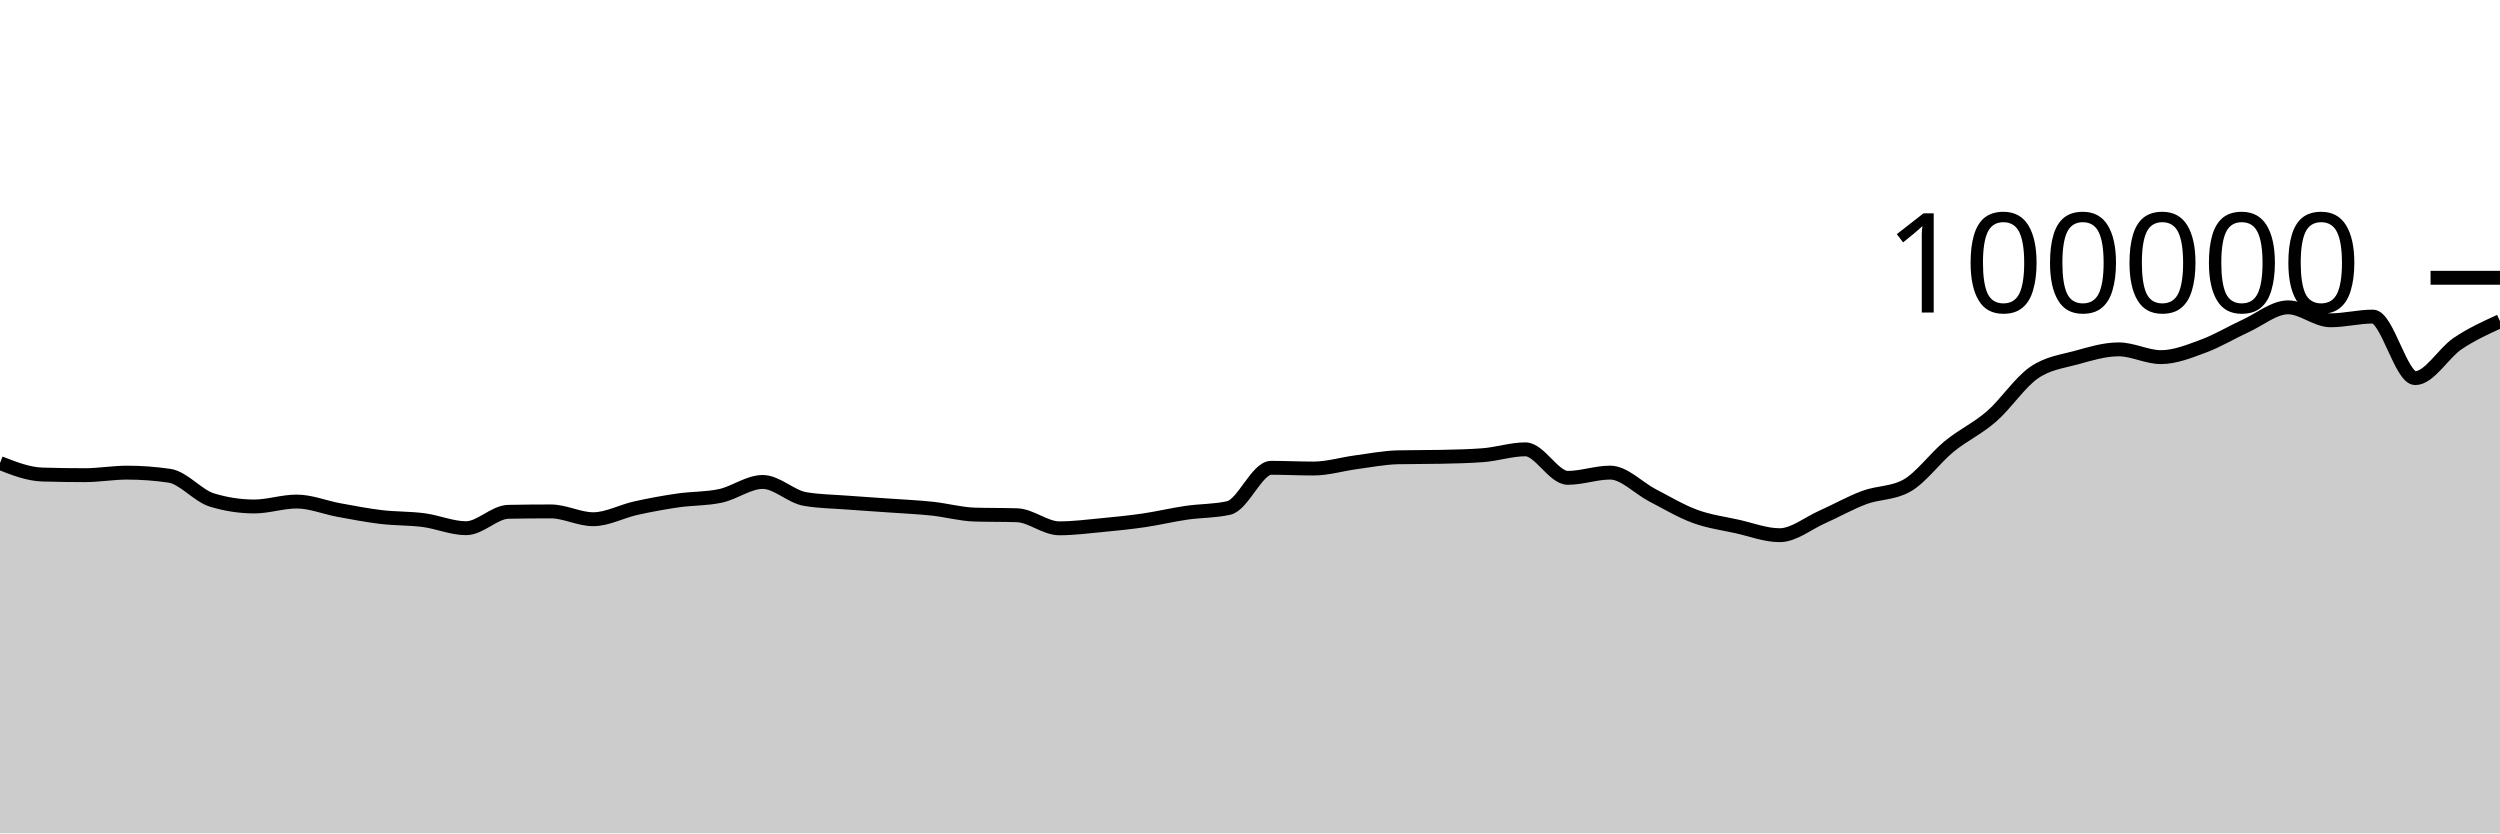
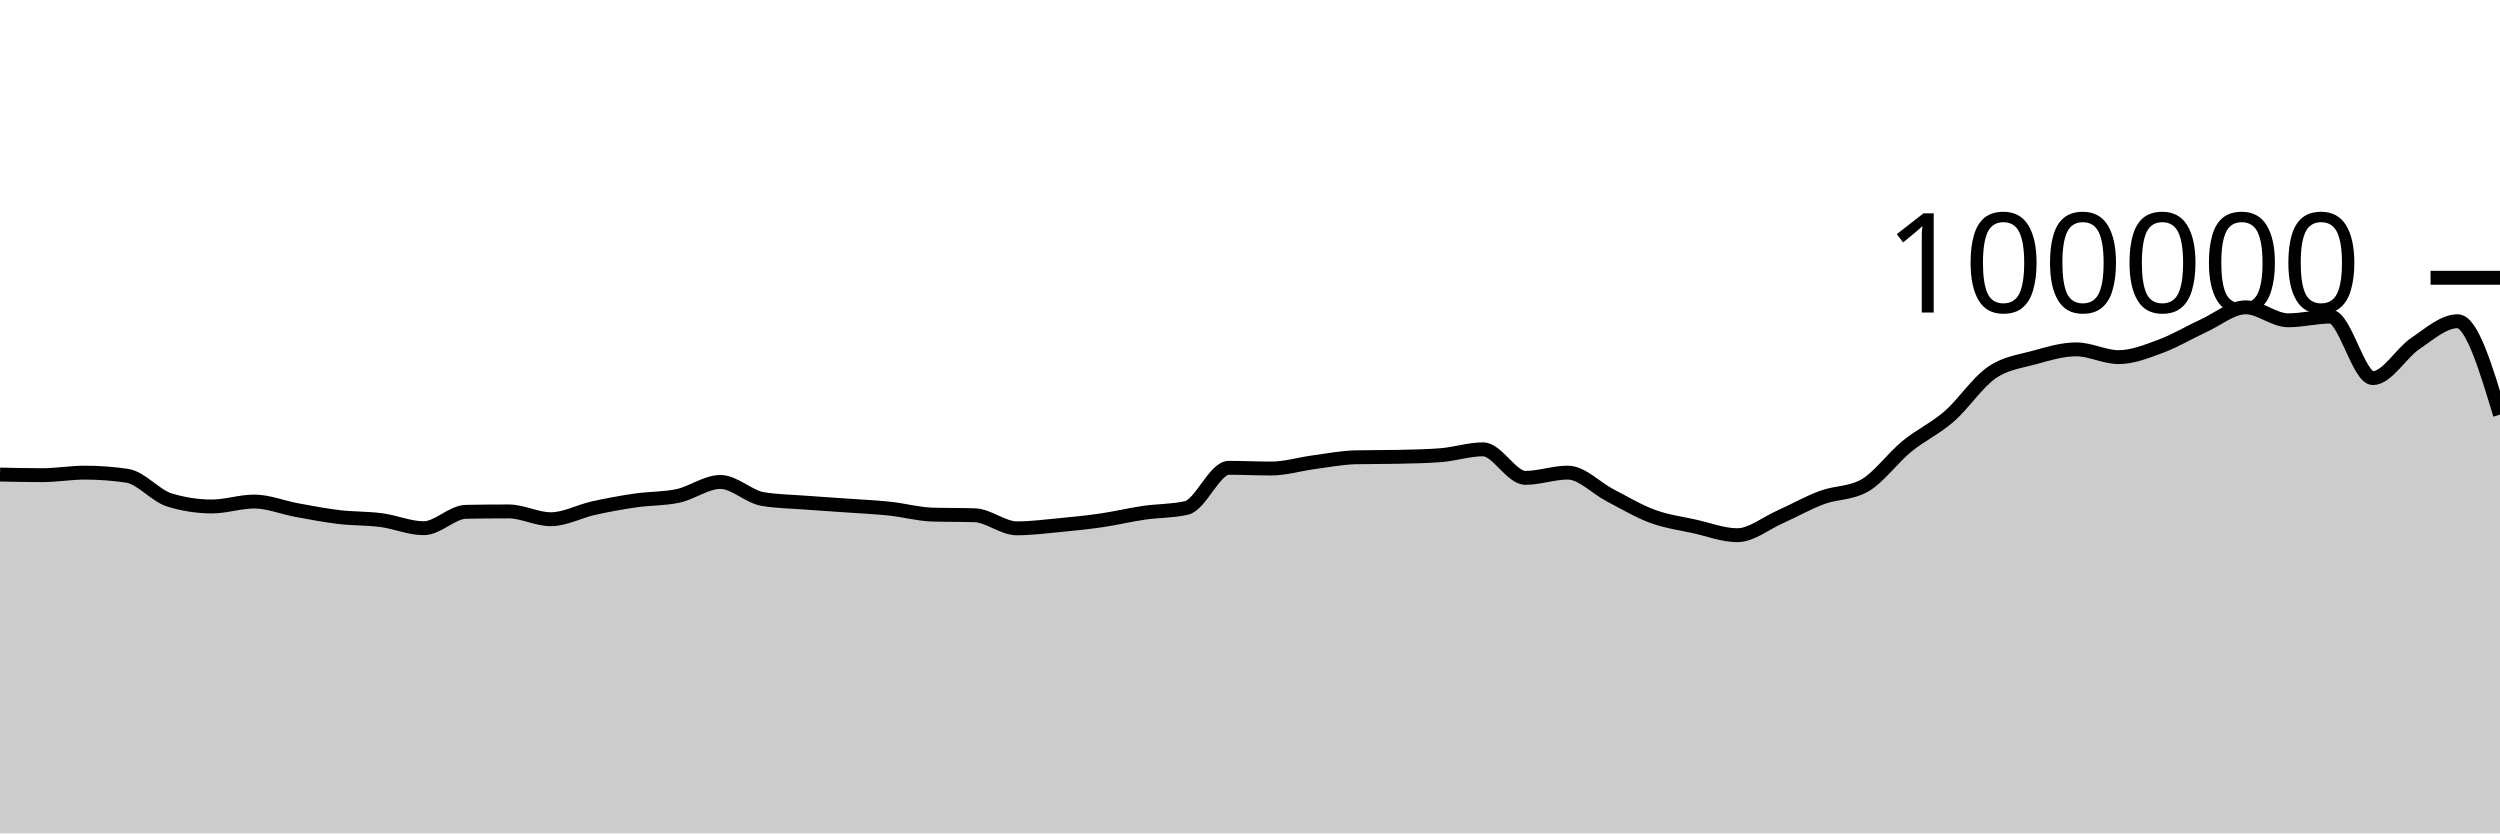
<svg xmlns="http://www.w3.org/2000/svg" viewBox="0 0 180 60">
  <g transform="translate(0,20)">
-     <path class="area" fill="rgba(0, 0, 0, 0.2)" d="M0,13.338C1.017,13.737,2.034,14.136,3.051,14.167C4.068,14.197,5.085,14.212,6.102,14.212C7.119,14.212,8.136,14.03,9.153,14.03C10.169,14.03,11.186,14.105,12.203,14.255C13.22,14.405,14.237,15.688,15.254,15.999C16.271,16.31,17.288,16.466,18.305,16.466C19.322,16.466,20.339,16.111,21.356,16.111C22.373,16.111,23.39,16.538,24.407,16.724C25.424,16.91,26.441,17.107,27.458,17.228C28.475,17.348,29.492,17.316,30.508,17.45C31.525,17.584,32.542,18.031,33.559,18.031C34.576,18.031,35.593,16.868,36.61,16.85C37.627,16.831,38.644,16.822,39.661,16.822C40.678,16.822,41.695,17.384,42.712,17.384C43.729,17.384,44.746,16.817,45.763,16.591C46.78,16.365,47.797,16.178,48.814,16.03C49.831,15.882,50.847,15.922,51.864,15.705C52.881,15.488,53.898,14.701,54.915,14.701C55.932,14.701,56.949,15.758,57.966,15.93C58.983,16.102,60,16.11,61.017,16.188C62.034,16.267,63.051,16.328,64.068,16.4C65.085,16.473,66.102,16.515,67.119,16.624C68.136,16.732,69.153,17.018,70.169,17.05C71.186,17.081,72.203,17.065,73.22,17.097C74.237,17.129,75.254,18.039,76.271,18.039C77.288,18.039,78.305,17.906,79.322,17.81C80.339,17.713,81.356,17.611,82.373,17.462C83.39,17.313,84.407,17.066,85.424,16.918C86.441,16.77,87.458,16.803,88.475,16.572C89.492,16.342,90.508,13.682,91.525,13.682C92.542,13.682,93.559,13.734,94.576,13.734C95.593,13.734,96.61,13.418,97.627,13.283C98.644,13.148,99.661,12.946,100.678,12.924C101.695,12.902,102.712,12.913,103.729,12.891C104.746,12.869,105.763,12.852,106.78,12.773C107.797,12.695,108.814,12.352,109.831,12.352C110.847,12.352,111.864,14.405,112.881,14.405C113.898,14.405,114.915,14.028,115.932,14.028C116.949,14.028,117.966,15.139,118.983,15.664C120,16.189,121.017,16.803,122.034,17.177C123.051,17.551,124.068,17.681,125.085,17.908C126.102,18.134,127.119,18.534,128.136,18.534C129.153,18.534,130.169,17.682,131.186,17.23C132.203,16.777,133.22,16.196,134.237,15.819C135.254,15.442,136.271,15.536,137.288,14.969C138.305,14.402,139.322,12.975,140.339,12.144C141.356,11.313,142.373,10.866,143.39,9.982C144.407,9.098,145.424,7.543,146.441,6.838C147.458,6.132,148.475,6.029,149.492,5.749C150.508,5.468,151.525,5.154,152.542,5.154C153.559,5.154,154.576,5.713,155.593,5.713C156.61,5.713,157.627,5.295,158.644,4.92C159.661,4.545,160.678,3.927,161.695,3.461C162.712,2.996,163.729,2.128,164.746,2.128C165.763,2.128,166.78,3.061,167.797,3.061C168.814,3.061,169.831,2.794,170.847,2.794C171.864,2.794,172.881,7.225,173.898,7.225C174.915,7.225,175.932,5.419,176.949,4.736C177.966,4.053,178.983,3.591,180,3.128L180,40C178.983,40,177.966,40,176.949,40C175.932,40,174.915,40,173.898,40C172.881,40,171.864,40,170.847,40C169.831,40,168.814,40,167.797,40C166.78,40,165.763,40,164.746,40C163.729,40,162.712,40,161.695,40C160.678,40,159.661,40,158.644,40C157.627,40,156.61,40,155.593,40C154.576,40,153.559,40,152.542,40C151.525,40,150.508,40,149.492,40C148.475,40,147.458,40,146.441,40C145.424,40,144.407,40,143.39,40C142.373,40,141.356,40,140.339,40C139.322,40,138.305,40,137.288,40C136.271,40,135.254,40,134.237,40C133.22,40,132.203,40,131.186,40C130.169,40,129.153,40,128.136,40C127.119,40,126.102,40,125.085,40C124.068,40,123.051,40,122.034,40C121.017,40,120,40,118.983,40C117.966,40,116.949,40,115.932,40C114.915,40,113.898,40,112.881,40C111.864,40,110.847,40,109.831,40C108.814,40,107.797,40,106.78,40C105.763,40,104.746,40,103.729,40C102.712,40,101.695,40,100.678,40C99.661,40,98.644,40,97.627,40C96.61,40,95.593,40,94.576,40C93.559,40,92.542,40,91.525,40C90.508,40,89.492,40,88.475,40C87.458,40,86.441,40,85.424,40C84.407,40,83.39,40,82.373,40C81.356,40,80.339,40,79.322,40C78.305,40,77.288,40,76.271,40C75.254,40,74.237,40,73.22,40C72.203,40,71.186,40,70.169,40C69.153,40,68.136,40,67.119,40C66.102,40,65.085,40,64.068,40C63.051,40,62.034,40,61.017,40C60,40,58.983,40,57.966,40C56.949,40,55.932,40,54.915,40C53.898,40,52.881,40,51.864,40C50.847,40,49.831,40,48.814,40C47.797,40,46.78,40,45.763,40C44.746,40,43.729,40,42.712,40C41.695,40,40.678,40,39.661,40C38.644,40,37.627,40,36.61,40C35.593,40,34.576,40,33.559,40C32.542,40,31.525,40,30.508,40C29.492,40,28.475,40,27.458,40C26.441,40,25.424,40,24.407,40C23.39,40,22.373,40,21.356,40C20.339,40,19.322,40,18.305,40C17.288,40,16.271,40,15.254,40C14.237,40,13.22,40,12.203,40C11.186,40,10.169,40,9.153,40C8.136,40,7.119,40,6.102,40C5.085,40,4.068,40,3.051,40C2.034,40,1.017,40,0,40Z" />
-     <path class="line" stroke="black" fill="none" d="M0,13.338C1.017,13.737,2.034,14.136,3.051,14.167C4.068,14.197,5.085,14.212,6.102,14.212C7.119,14.212,8.136,14.03,9.153,14.03C10.169,14.03,11.186,14.105,12.203,14.255C13.22,14.405,14.237,15.688,15.254,15.999C16.271,16.31,17.288,16.466,18.305,16.466C19.322,16.466,20.339,16.111,21.356,16.111C22.373,16.111,23.39,16.538,24.407,16.724C25.424,16.91,26.441,17.107,27.458,17.228C28.475,17.348,29.492,17.316,30.508,17.45C31.525,17.584,32.542,18.031,33.559,18.031C34.576,18.031,35.593,16.868,36.61,16.85C37.627,16.831,38.644,16.822,39.661,16.822C40.678,16.822,41.695,17.384,42.712,17.384C43.729,17.384,44.746,16.817,45.763,16.591C46.78,16.365,47.797,16.178,48.814,16.03C49.831,15.882,50.847,15.922,51.864,15.705C52.881,15.488,53.898,14.701,54.915,14.701C55.932,14.701,56.949,15.758,57.966,15.93C58.983,16.102,60,16.11,61.017,16.188C62.034,16.267,63.051,16.328,64.068,16.4C65.085,16.473,66.102,16.515,67.119,16.624C68.136,16.732,69.153,17.018,70.169,17.05C71.186,17.081,72.203,17.065,73.22,17.097C74.237,17.129,75.254,18.039,76.271,18.039C77.288,18.039,78.305,17.906,79.322,17.81C80.339,17.713,81.356,17.611,82.373,17.462C83.39,17.313,84.407,17.066,85.424,16.918C86.441,16.77,87.458,16.803,88.475,16.572C89.492,16.342,90.508,13.682,91.525,13.682C92.542,13.682,93.559,13.734,94.576,13.734C95.593,13.734,96.61,13.418,97.627,13.283C98.644,13.148,99.661,12.946,100.678,12.924C101.695,12.902,102.712,12.913,103.729,12.891C104.746,12.869,105.763,12.852,106.78,12.773C107.797,12.695,108.814,12.352,109.831,12.352C110.847,12.352,111.864,14.405,112.881,14.405C113.898,14.405,114.915,14.028,115.932,14.028C116.949,14.028,117.966,15.139,118.983,15.664C120,16.189,121.017,16.803,122.034,17.177C123.051,17.551,124.068,17.681,125.085,17.908C126.102,18.134,127.119,18.534,128.136,18.534C129.153,18.534,130.169,17.682,131.186,17.23C132.203,16.777,133.22,16.196,134.237,15.819C135.254,15.442,136.271,15.536,137.288,14.969C138.305,14.402,139.322,12.975,140.339,12.144C141.356,11.313,142.373,10.866,143.39,9.982C144.407,9.098,145.424,7.543,146.441,6.838C147.458,6.132,148.475,6.029,149.492,5.749C150.508,5.468,151.525,5.154,152.542,5.154C153.559,5.154,154.576,5.713,155.593,5.713C156.61,5.713,157.627,5.295,158.644,4.92C159.661,4.545,160.678,3.927,161.695,3.461C162.712,2.996,163.729,2.128,164.746,2.128C165.763,2.128,166.78,3.061,167.797,3.061C168.814,3.061,169.831,2.794,170.847,2.794C171.864,2.794,172.881,7.225,173.898,7.225C174.915,7.225,175.932,5.419,176.949,4.736C177.966,4.053,178.983,3.591,180,3.128" />
+     <path class="area" fill="rgba(0, 0, 0, 0.2)" d="M0,14.167C1.017,14.19,2.034,14.212,3.051,14.212C4.068,14.212,5.085,14.03,6.102,14.03C7.119,14.03,8.136,14.105,9.153,14.255C10.169,14.405,11.186,15.688,12.203,15.999C13.22,16.31,14.237,16.466,15.254,16.466C16.271,16.466,17.288,16.111,18.305,16.111C19.322,16.111,20.339,16.538,21.356,16.724C22.373,16.91,23.39,17.107,24.407,17.228C25.424,17.348,26.441,17.316,27.458,17.45C28.475,17.584,29.492,18.031,30.508,18.031C31.525,18.031,32.542,16.868,33.559,16.85C34.576,16.831,35.593,16.822,36.61,16.822C37.627,16.822,38.644,17.384,39.661,17.384C40.678,17.384,41.695,16.817,42.712,16.591C43.729,16.365,44.746,16.178,45.763,16.03C46.78,15.882,47.797,15.922,48.814,15.705C49.831,15.488,50.847,14.701,51.864,14.701C52.881,14.701,53.898,15.758,54.915,15.93C55.932,16.102,56.949,16.11,57.966,16.188C58.983,16.267,60,16.328,61.017,16.4C62.034,16.473,63.051,16.515,64.068,16.624C65.085,16.732,66.102,17.018,67.119,17.05C68.136,17.081,69.153,17.065,70.169,17.097C71.186,17.129,72.203,18.039,73.22,18.039C74.237,18.039,75.254,17.906,76.271,17.81C77.288,17.713,78.305,17.611,79.322,17.462C80.339,17.313,81.356,17.066,82.373,16.918C83.39,16.77,84.407,16.803,85.424,16.572C86.441,16.342,87.458,13.682,88.475,13.682C89.492,13.682,90.508,13.734,91.525,13.734C92.542,13.734,93.559,13.418,94.576,13.283C95.593,13.148,96.61,12.946,97.627,12.924C98.644,12.902,99.661,12.913,100.678,12.891C101.695,12.869,102.712,12.852,103.729,12.773C104.746,12.695,105.763,12.352,106.78,12.352C107.797,12.352,108.814,14.405,109.831,14.405C110.847,14.405,111.864,14.028,112.881,14.028C113.898,14.028,114.915,15.139,115.932,15.664C116.949,16.189,117.966,16.803,118.983,17.177C120,17.551,121.017,17.681,122.034,17.908C123.051,18.134,124.068,18.534,125.085,18.534C126.102,18.534,127.119,17.682,128.136,17.23C129.153,16.777,130.169,16.196,131.186,15.819C132.203,15.442,133.22,15.536,134.237,14.969C135.254,14.402,136.271,12.975,137.288,12.144C138.305,11.313,139.322,10.866,140.339,9.982C141.356,9.098,142.373,7.543,143.39,6.838C144.407,6.132,145.424,6.029,146.441,5.749C147.458,5.468,148.475,5.154,149.492,5.154C150.508,5.154,151.525,5.713,152.542,5.713C153.559,5.713,154.576,5.295,155.593,4.92C156.61,4.545,157.627,3.927,158.644,3.461C159.661,2.996,160.678,2.128,161.695,2.128C162.712,2.128,163.729,3.061,164.746,3.061C165.763,3.061,166.78,2.794,167.797,2.794C168.814,2.794,169.831,7.225,170.847,7.225C171.864,7.225,172.881,5.419,173.898,4.736C174.915,4.053,175.932,3.128,176.949,3.128C177.966,3.128,178.983,6.492,180,9.855L180,40C178.983,40,177.966,40,176.949,40C175.932,40,174.915,40,173.898,40C172.881,40,171.864,40,170.847,40C169.831,40,168.814,40,167.797,40C166.78,40,165.763,40,164.746,40C163.729,40,162.712,40,161.695,40C160.678,40,159.661,40,158.644,40C157.627,40,156.61,40,155.593,40C154.576,40,153.559,40,152.542,40C151.525,40,150.508,40,149.492,40C148.475,40,147.458,40,146.441,40C145.424,40,144.407,40,143.39,40C142.373,40,141.356,40,140.339,40C139.322,40,138.305,40,137.288,40C136.271,40,135.254,40,134.237,40C133.22,40,132.203,40,131.186,40C130.169,40,129.153,40,128.136,40C127.119,40,126.102,40,125.085,40C124.068,40,123.051,40,122.034,40C121.017,40,120,40,118.983,40C117.966,40,116.949,40,115.932,40C114.915,40,113.898,40,112.881,40C111.864,40,110.847,40,109.831,40C108.814,40,107.797,40,106.78,40C105.763,40,104.746,40,103.729,40C102.712,40,101.695,40,100.678,40C99.661,40,98.644,40,97.627,40C96.61,40,95.593,40,94.576,40C93.559,40,92.542,40,91.525,40C90.508,40,89.492,40,88.475,40C87.458,40,86.441,40,85.424,40C84.407,40,83.39,40,82.373,40C81.356,40,80.339,40,79.322,40C78.305,40,77.288,40,76.271,40C75.254,40,74.237,40,73.22,40C72.203,40,71.186,40,70.169,40C69.153,40,68.136,40,67.119,40C66.102,40,65.085,40,64.068,40C63.051,40,62.034,40,61.017,40C60,40,58.983,40,57.966,40C56.949,40,55.932,40,54.915,40C53.898,40,52.881,40,51.864,40C50.847,40,49.831,40,48.814,40C47.797,40,46.78,40,45.763,40C44.746,40,43.729,40,42.712,40C41.695,40,40.678,40,39.661,40C38.644,40,37.627,40,36.61,40C35.593,40,34.576,40,33.559,40C32.542,40,31.525,40,30.508,40C29.492,40,28.475,40,27.458,40C26.441,40,25.424,40,24.407,40C23.39,40,22.373,40,21.356,40C20.339,40,19.322,40,18.305,40C17.288,40,16.271,40,15.254,40C14.237,40,13.22,40,12.203,40C11.186,40,10.169,40,9.153,40C8.136,40,7.119,40,6.102,40C5.085,40,4.068,40,3.051,40C2.034,40,1.017,40,0,40Z" />
+     <path class="line" stroke="black" fill="none" d="M0,14.167C1.017,14.19,2.034,14.212,3.051,14.212C4.068,14.212,5.085,14.03,6.102,14.03C7.119,14.03,8.136,14.105,9.153,14.255C10.169,14.405,11.186,15.688,12.203,15.999C13.22,16.31,14.237,16.466,15.254,16.466C16.271,16.466,17.288,16.111,18.305,16.111C19.322,16.111,20.339,16.538,21.356,16.724C22.373,16.91,23.39,17.107,24.407,17.228C25.424,17.348,26.441,17.316,27.458,17.45C28.475,17.584,29.492,18.031,30.508,18.031C31.525,18.031,32.542,16.868,33.559,16.85C34.576,16.831,35.593,16.822,36.61,16.822C37.627,16.822,38.644,17.384,39.661,17.384C40.678,17.384,41.695,16.817,42.712,16.591C43.729,16.365,44.746,16.178,45.763,16.03C46.78,15.882,47.797,15.922,48.814,15.705C49.831,15.488,50.847,14.701,51.864,14.701C52.881,14.701,53.898,15.758,54.915,15.93C55.932,16.102,56.949,16.11,57.966,16.188C58.983,16.267,60,16.328,61.017,16.4C62.034,16.473,63.051,16.515,64.068,16.624C65.085,16.732,66.102,17.018,67.119,17.05C68.136,17.081,69.153,17.065,70.169,17.097C71.186,17.129,72.203,18.039,73.22,18.039C74.237,18.039,75.254,17.906,76.271,17.81C77.288,17.713,78.305,17.611,79.322,17.462C80.339,17.313,81.356,17.066,82.373,16.918C83.39,16.77,84.407,16.803,85.424,16.572C86.441,16.342,87.458,13.682,88.475,13.682C89.492,13.682,90.508,13.734,91.525,13.734C92.542,13.734,93.559,13.418,94.576,13.283C95.593,13.148,96.61,12.946,97.627,12.924C98.644,12.902,99.661,12.913,100.678,12.891C101.695,12.869,102.712,12.852,103.729,12.773C104.746,12.695,105.763,12.352,106.78,12.352C107.797,12.352,108.814,14.405,109.831,14.405C110.847,14.405,111.864,14.028,112.881,14.028C113.898,14.028,114.915,15.139,115.932,15.664C116.949,16.189,117.966,16.803,118.983,17.177C120,17.551,121.017,17.681,122.034,17.908C123.051,18.134,124.068,18.534,125.085,18.534C126.102,18.534,127.119,17.682,128.136,17.23C129.153,16.777,130.169,16.196,131.186,15.819C132.203,15.442,133.22,15.536,134.237,14.969C135.254,14.402,136.271,12.975,137.288,12.144C138.305,11.313,139.322,10.866,140.339,9.982C141.356,9.098,142.373,7.543,143.39,6.838C144.407,6.132,145.424,6.029,146.441,5.749C147.458,5.468,148.475,5.154,149.492,5.154C150.508,5.154,151.525,5.713,152.542,5.713C153.559,5.713,154.576,5.295,155.593,4.92C156.61,4.545,157.627,3.927,158.644,3.461C159.661,2.996,160.678,2.128,161.695,2.128C162.712,2.128,163.729,3.061,164.746,3.061C165.763,3.061,166.78,2.794,167.797,2.794C168.814,2.794,169.831,7.225,170.847,7.225C171.864,7.225,172.881,5.419,173.898,4.736C174.915,4.053,175.932,3.128,176.949,3.128C177.966,3.128,178.983,6.492,180,9.855" />
    <path class="axis-ceiling" stroke-width="1" stroke="black" fill="none" d="M175,0L180,0" />
    <text class="axis-ceiling-label" font-family="sans-serif" text-anchor="end" font-size="10px" x="170" y="2.5">100000</text>
  </g>
</svg>
